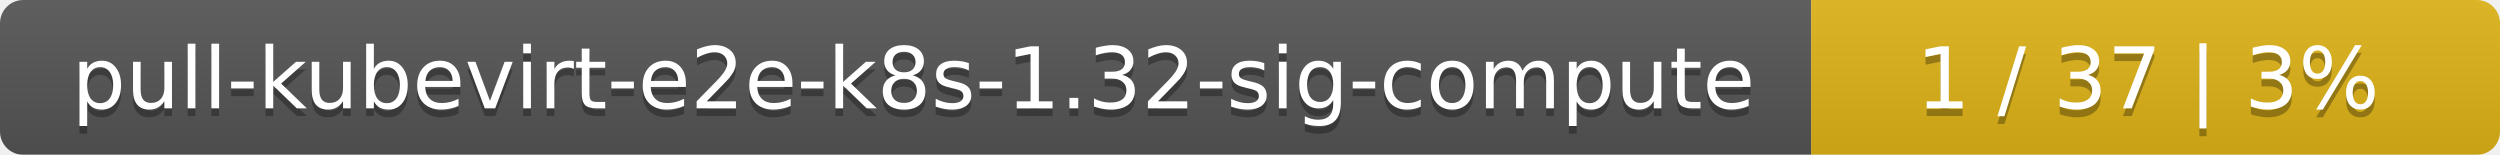
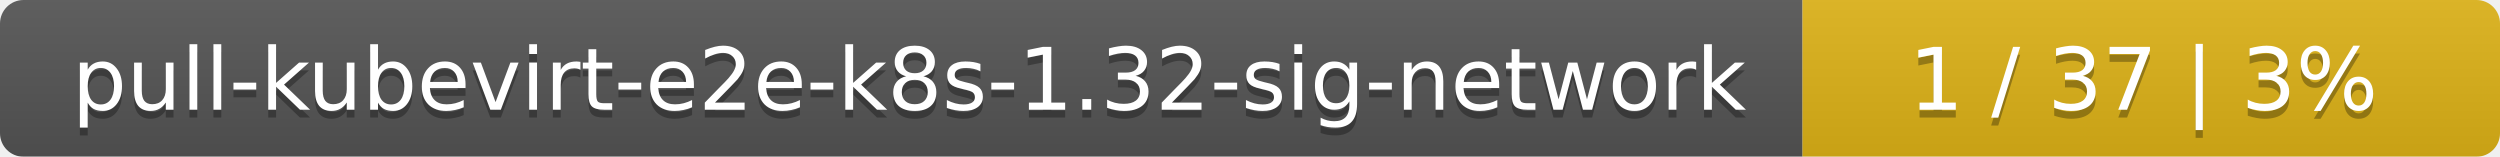
- <svg xmlns="http://www.w3.org/2000/svg" width="323" height="20">
+ <svg xmlns="http://www.w3.org/2000/svg" width="319" height="20">
  <linearGradient id="smooth" x2="0" y2="100%">
    <stop offset="0" stop-color="#bbb" stop-opacity=".1" />
    <stop offset="1" stop-opacity=".1" />
  </linearGradient>
  <mask id="round">
-     <rect width="323" height="20" rx="3" fill="#fff" />
+     <rect width="319" height="20" rx="3" fill="#fff" />
  </mask>
  <g mask="url(#round)">
-     <rect width="234" height="20" fill="#555" />
-     <rect x="234" width="89" height="20" fill="#dfb317" />
-     <rect width="323" height="20" fill="url(#smooth)" />
+     <rect width="230" height="20" fill="#555" />
+     <rect x="230" width="89" height="20" fill="#dfb317" />
+     <rect width="319" height="20" fill="url(#smooth)" />
  </g>
  <g fill="#fff" text-anchor="middle" font-family="DejaVu Sans,Verdana,Geneva,sans-serif" font-size="11">
-     <text x="118" y="15" fill="#010101" fill-opacity=".3">pull-kubevirt-e2e-k8s-1.32-sig-compute</text>
-     <text x="118" y="14">pull-kubevirt-e2e-k8s-1.32-sig-compute</text>
-     <text x="277.5" y="15" fill="#010101" fill-opacity=".3">1 / 37    |    3%</text>
-     <text x="277.5" y="14">1 / 37    |    3%</text>
+     <text x="116" y="15" fill="#010101" fill-opacity=".3">pull-kubevirt-e2e-k8s-1.32-sig-network</text>
+     <text x="116" y="14">pull-kubevirt-e2e-k8s-1.32-sig-network</text>
+     <text x="273.5" y="15" fill="#010101" fill-opacity=".3">1 / 37    |    3%</text>
+     <text x="273.5" y="14">1 / 37    |    3%</text>
  </g>
</svg>
